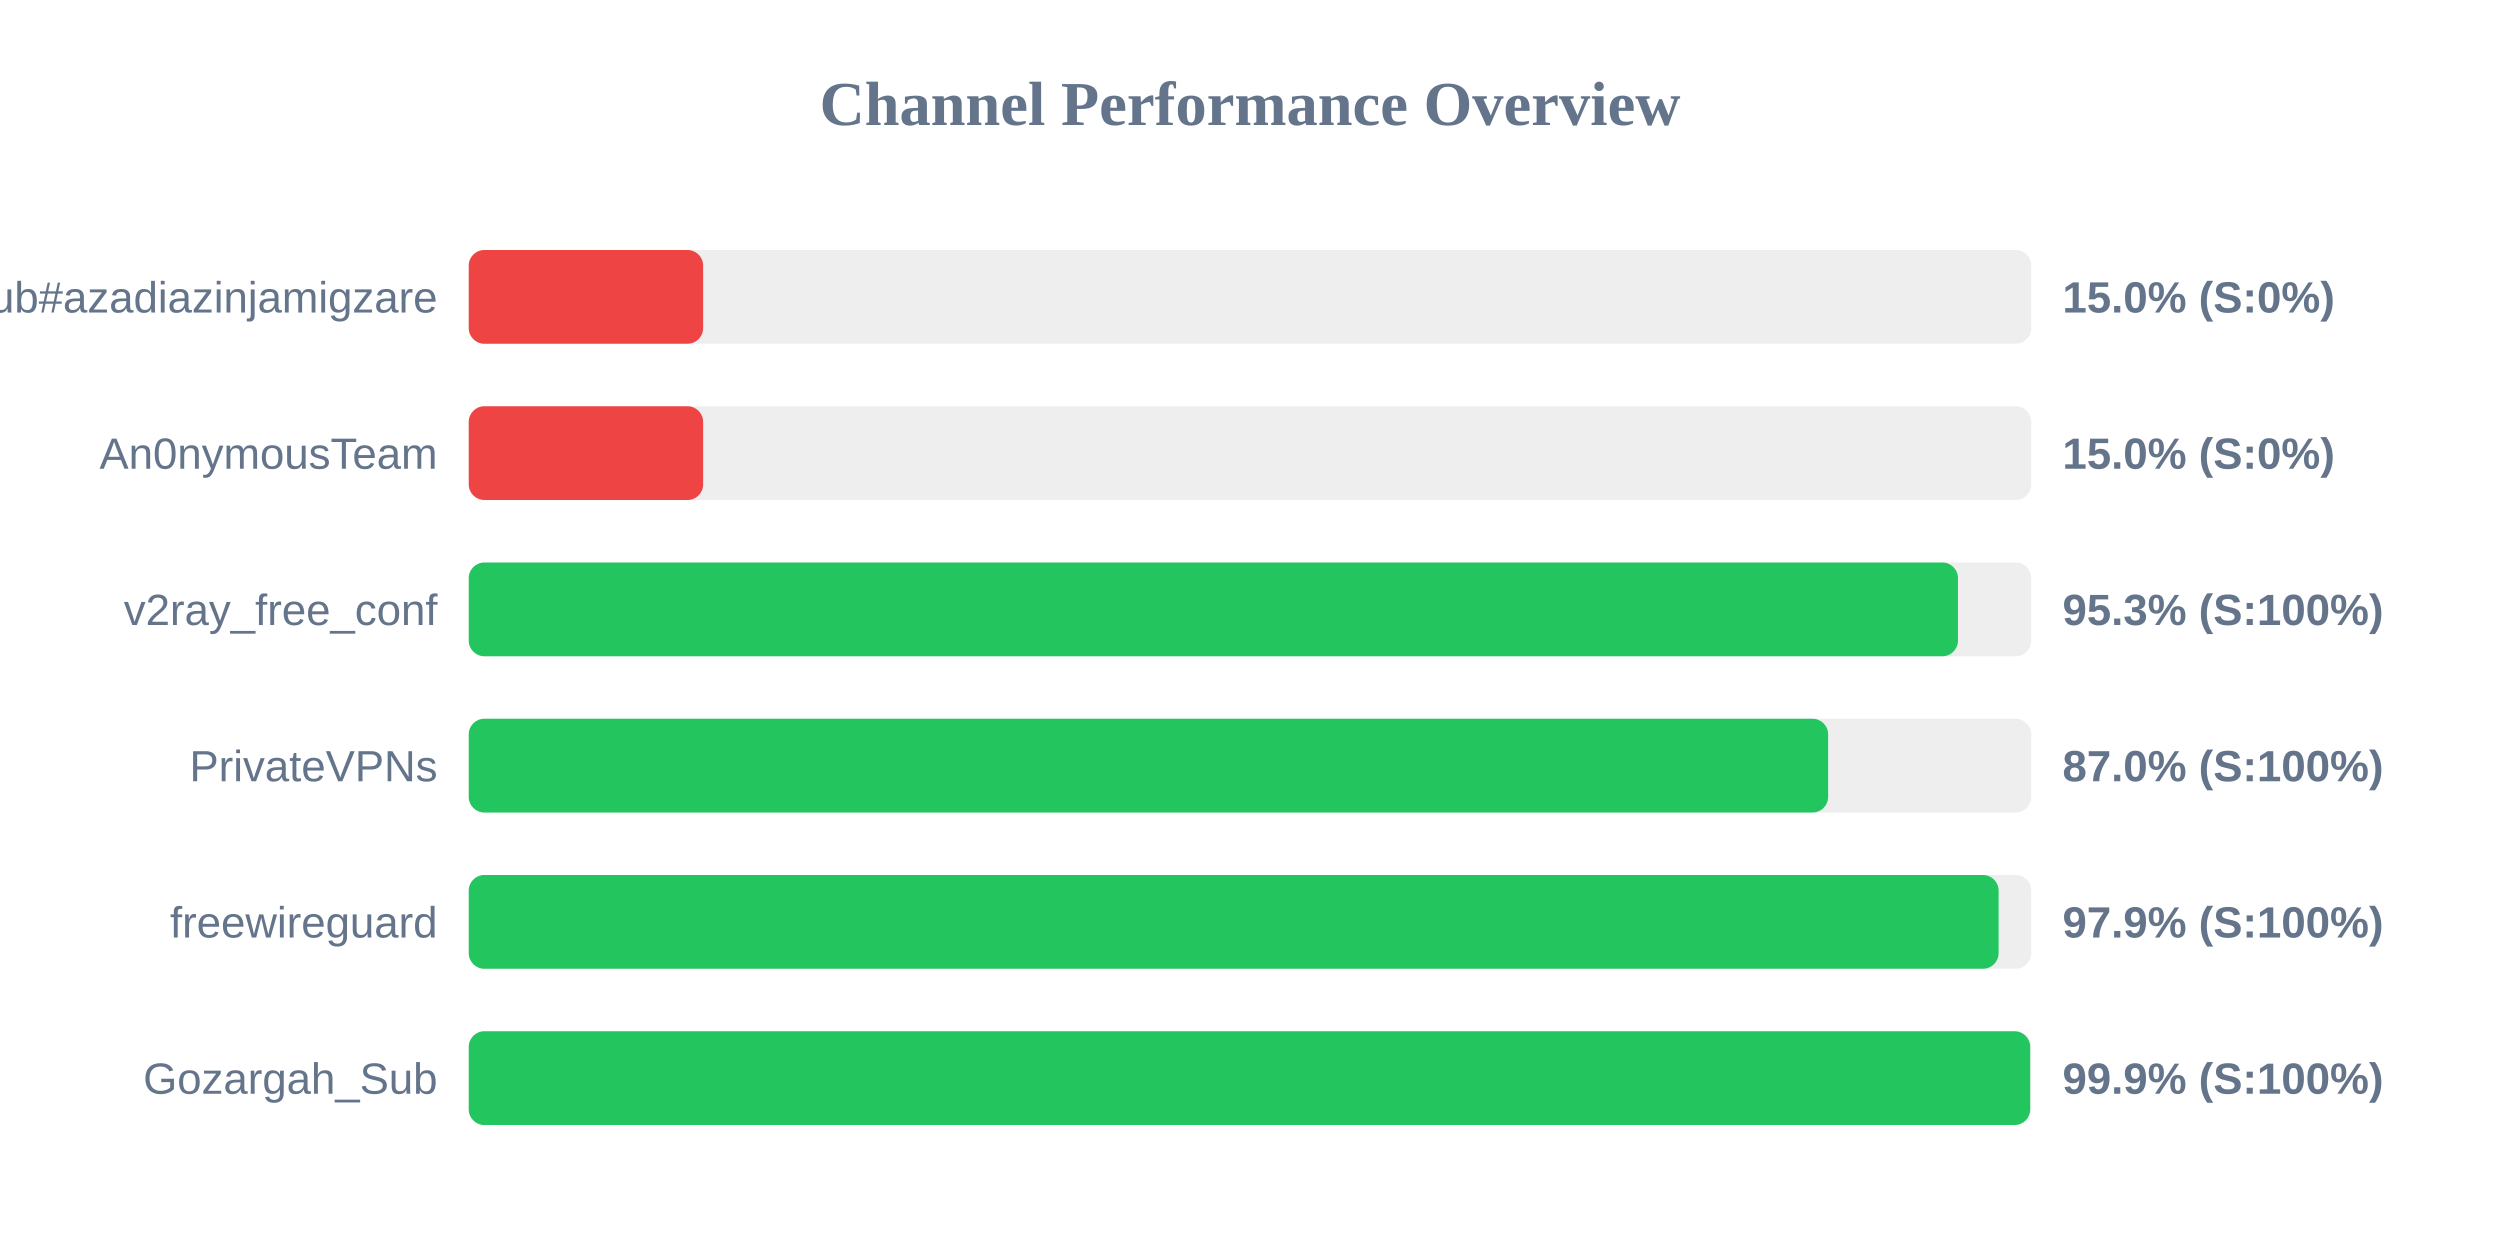
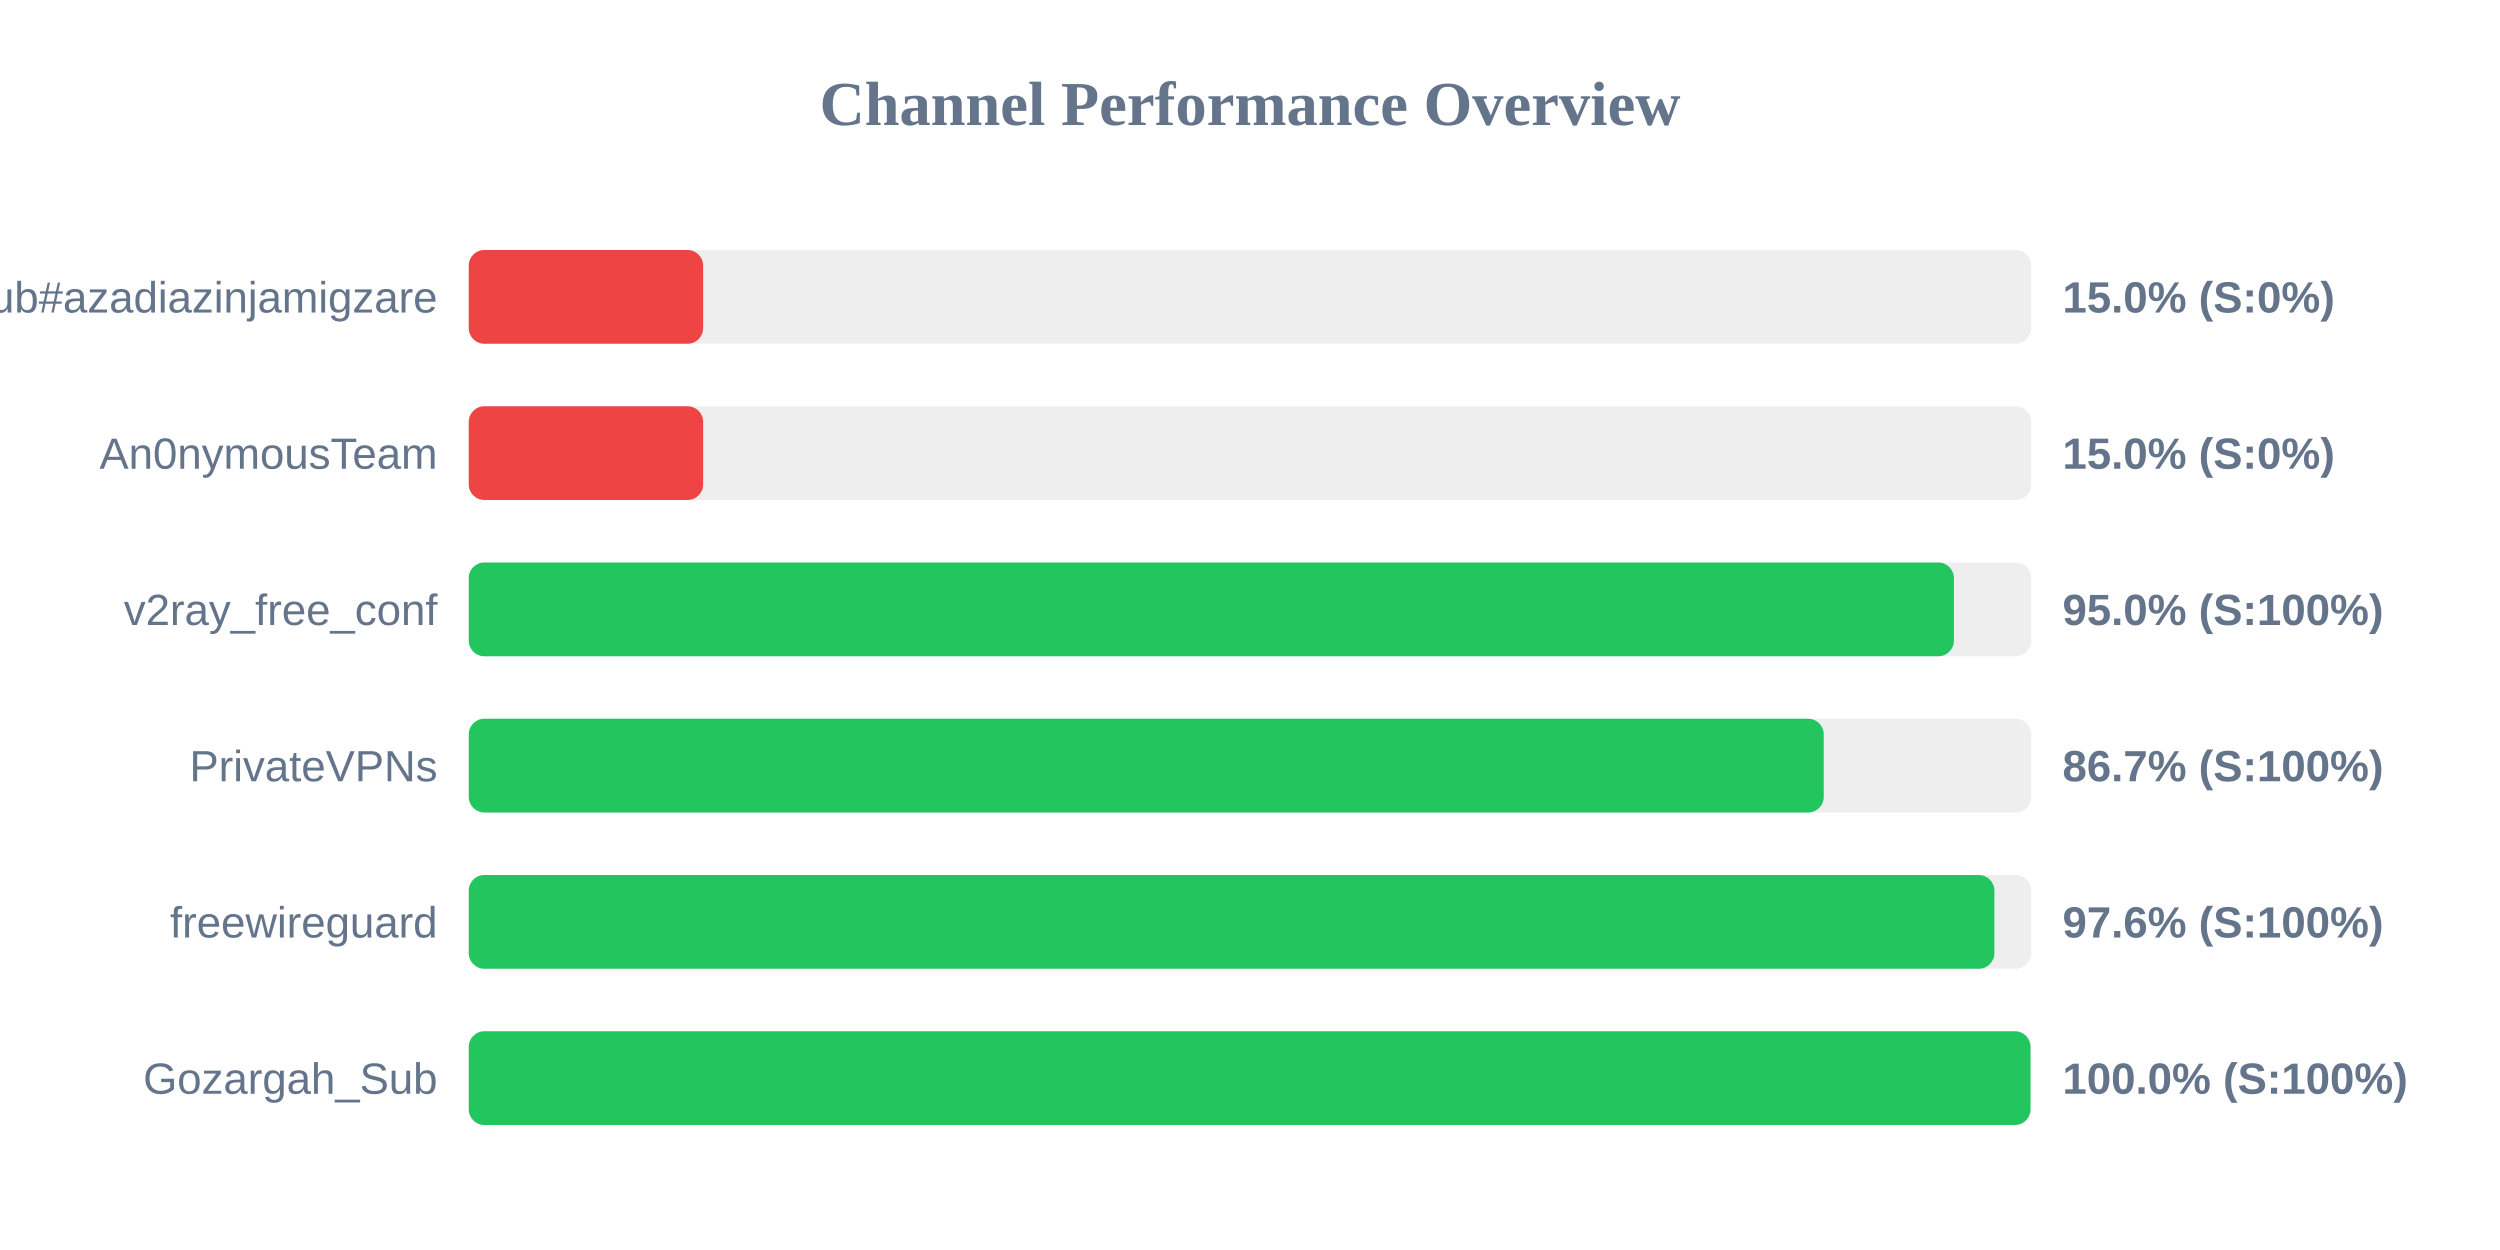
<svg xmlns="http://www.w3.org/2000/svg" width="800" height="400" version="1.1">
  <style>
        .row { font: 14px Arial; fill: #64748b; }
        .score { font: bold 14px Arial; fill: #64748b; }
    </style>
  <text x="400" y="40" text-anchor="middle" font-size="20px" font-weight="bold" fill="#64748b">Channel Performance Overview</text>
  <rect x="150" y="80" width="500" height="30" fill="#eee" rx="5" />
  <rect x="150" y="80" width="75.0" height="30" fill="#ef4444" rx="5" />
  <text x="140" y="100" text-anchor="end" class="row">Sub#azadiazinjamigzare</text>
  <text x="660" y="100" text-anchor="start" class="score">15.0% (S:0%)</text>
  <rect x="150" y="130" width="500" height="30" fill="#eee" rx="5" />
  <rect x="150" y="130" width="75.0" height="30" fill="#ef4444" rx="5" />
  <text x="140" y="150" text-anchor="end" class="row">An0nymousTeam</text>
  <text x="660" y="150" text-anchor="start" class="score">15.0% (S:0%)</text>
  <rect x="150" y="180" width="500" height="30" fill="#eee" rx="5" />
-   <rect x="150" y="180" width="476.55" height="30" fill="#22c55e" rx="5" />
+   <rect x="150" y="180" width="475.25" height="30" fill="#22c55e" rx="5" />
  <text x="140" y="200" text-anchor="end" class="row">v2ray_free_conf</text>
-   <text x="660" y="200" text-anchor="start" class="score">95.3% (S:100%)</text>
+   <text x="660" y="200" text-anchor="start" class="score">95.0% (S:100%)</text>
  <rect x="150" y="230" width="500" height="30" fill="#eee" rx="5" />
-   <rect x="150" y="230" width="435.0" height="30" fill="#22c55e" rx="5" />
+   <rect x="150" y="230" width="433.6" height="30" fill="#22c55e" rx="5" />
  <text x="140" y="250" text-anchor="end" class="row">PrivateVPNs</text>
-   <text x="660" y="250" text-anchor="start" class="score">87.0% (S:100%)</text>
+   <text x="660" y="250" text-anchor="start" class="score">86.7% (S:100%)</text>
  <rect x="150" y="280" width="500" height="30" fill="#eee" rx="5" />
-   <rect x="150" y="280" width="489.55" height="30" fill="#22c55e" rx="5" />
+   <rect x="150" y="280" width="488.2" height="30" fill="#22c55e" rx="5" />
  <text x="140" y="300" text-anchor="end" class="row">freewireguard</text>
-   <text x="660" y="300" text-anchor="start" class="score">97.9% (S:100%)</text>
+   <text x="660" y="300" text-anchor="start" class="score">97.6% (S:100%)</text>
  <rect x="150" y="330" width="500" height="30" fill="#eee" rx="5" />
-   <rect x="150" y="330" width="499.65" height="30" fill="#22c55e" rx="5" />
+   <rect x="150" y="330" width="499.75" height="30" fill="#22c55e" rx="5" />
  <text x="140" y="350" text-anchor="end" class="row">Gozargah_Sub</text>
-   <text x="660" y="350" text-anchor="start" class="score">99.9% (S:100%)</text>
+   <text x="660" y="350" text-anchor="start" class="score">100.0% (S:100%)</text>
</svg>
